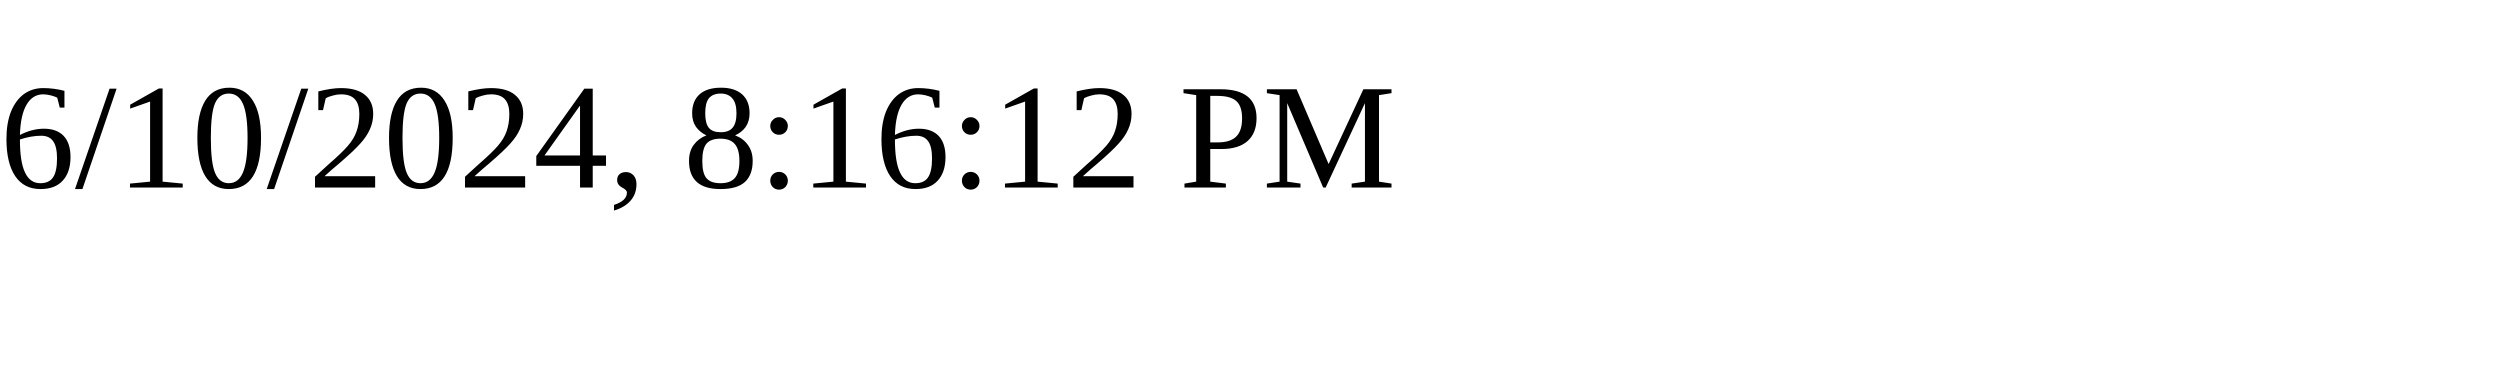
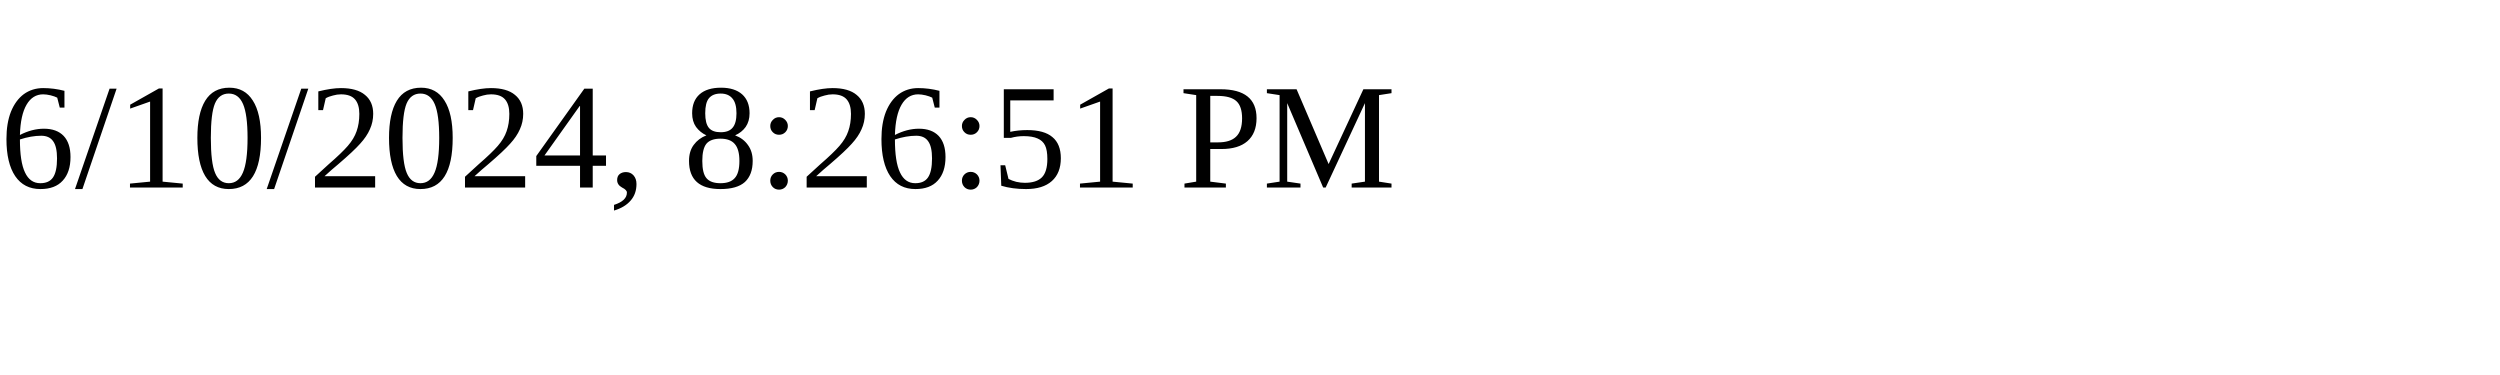
<svg xmlns="http://www.w3.org/2000/svg" height="30" width="200">
-   <text x="0" y="15">6/10/2024, 8:16:12 PM</text>
+   <text x="0" y="15">6/10/2024, 8:26:51 PM</text>
</svg>
